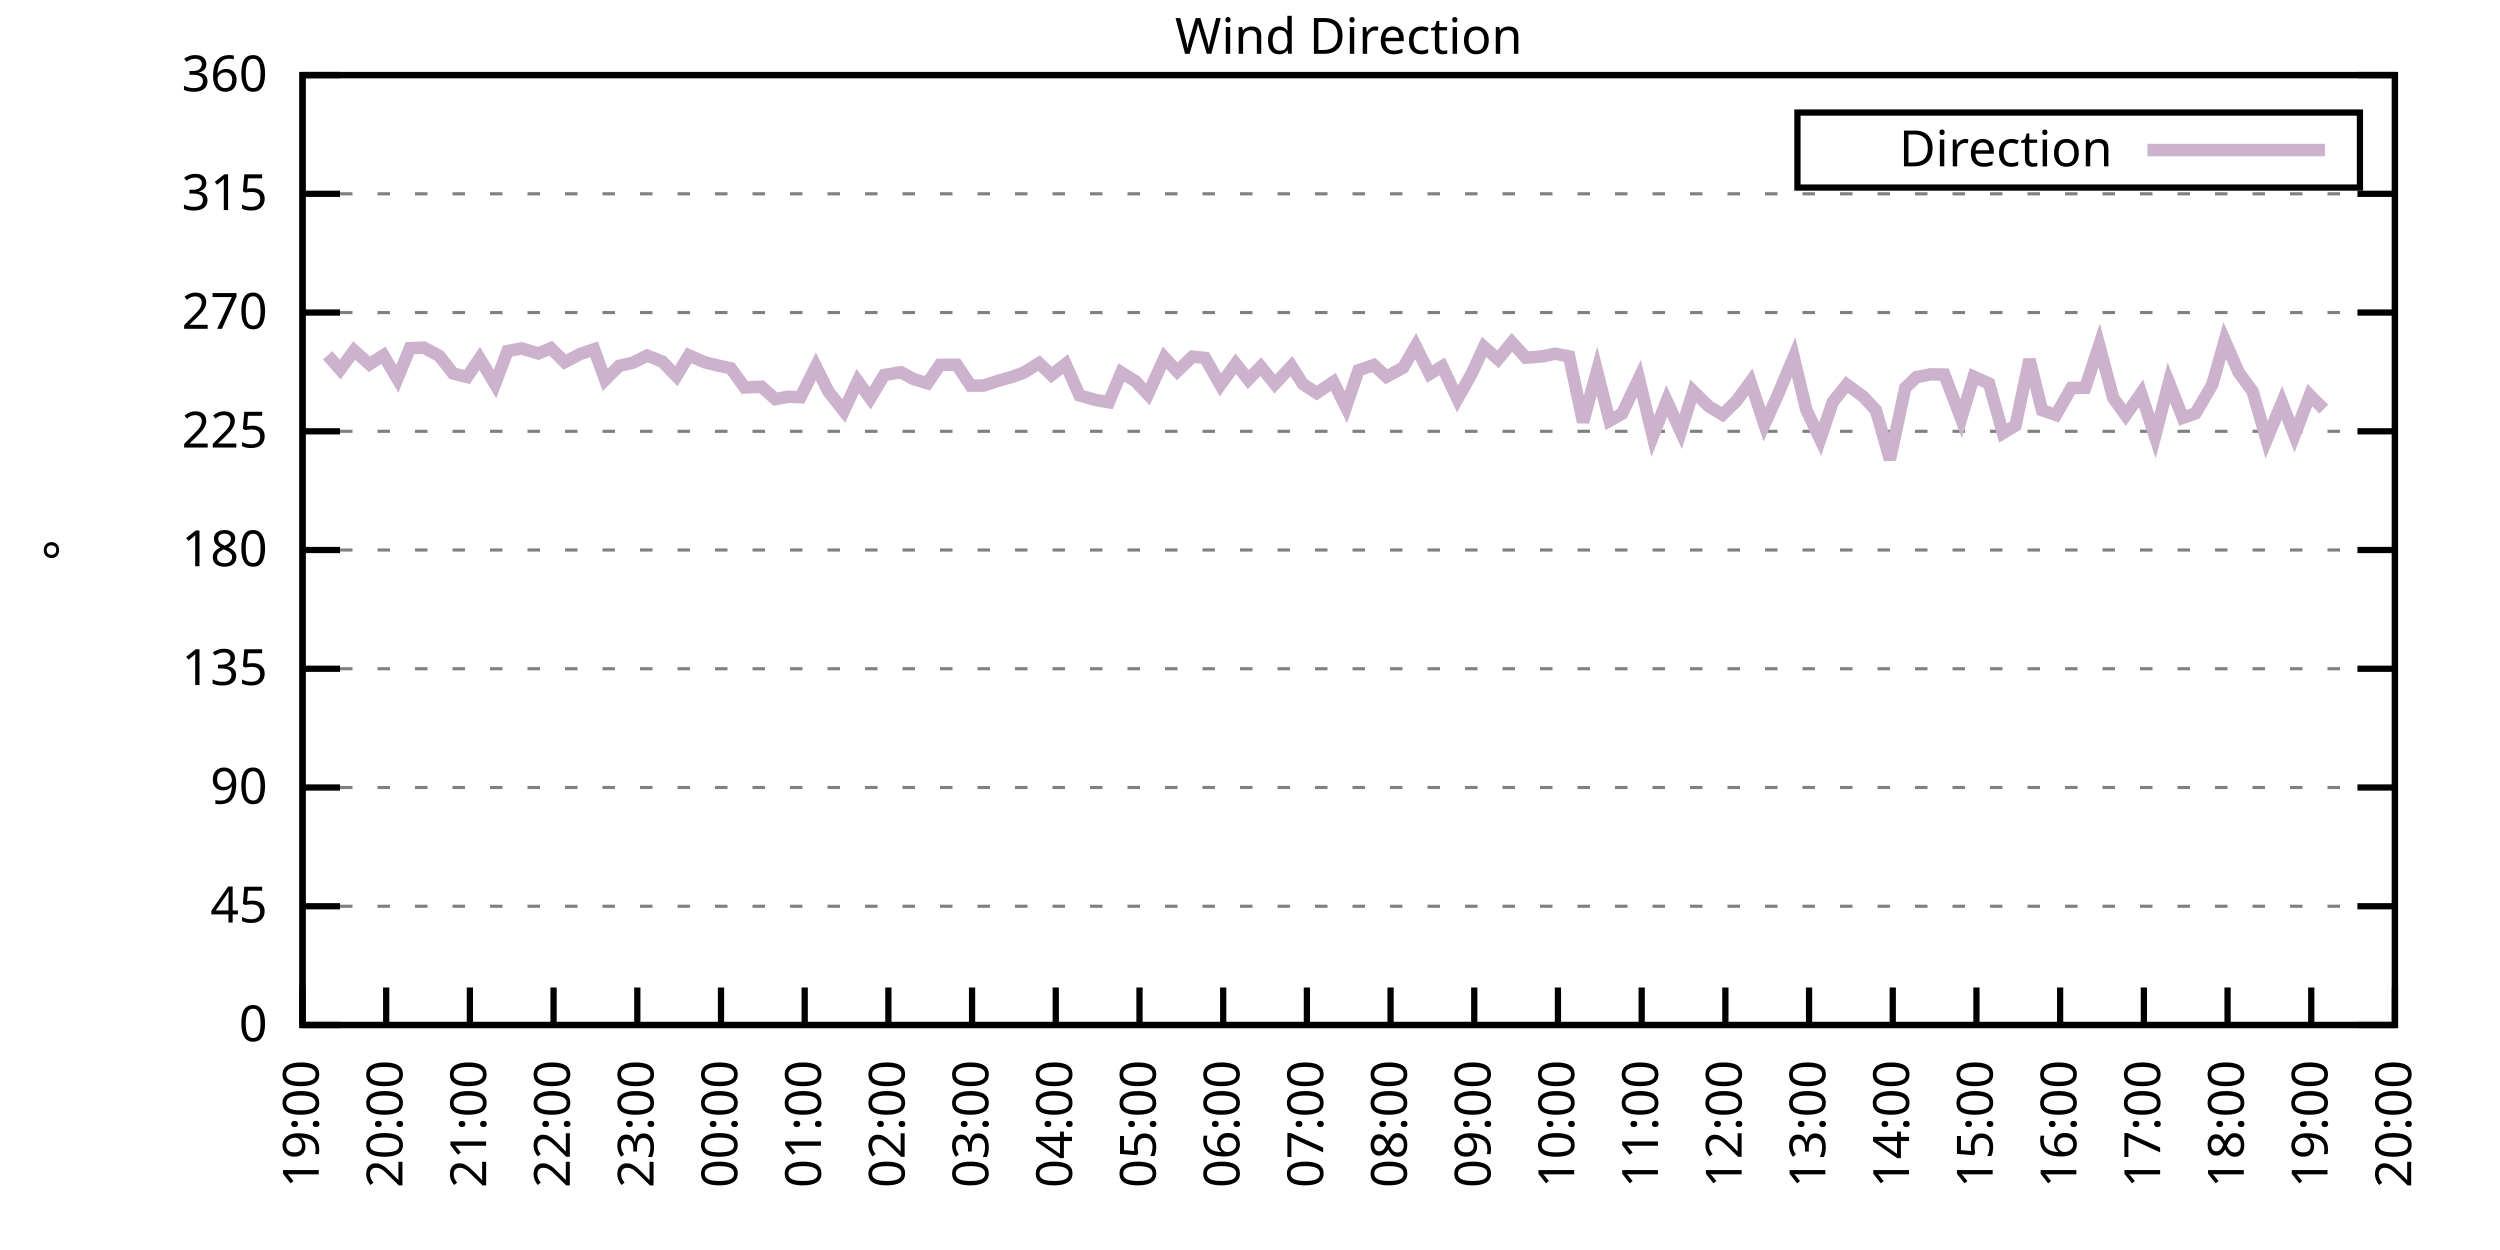
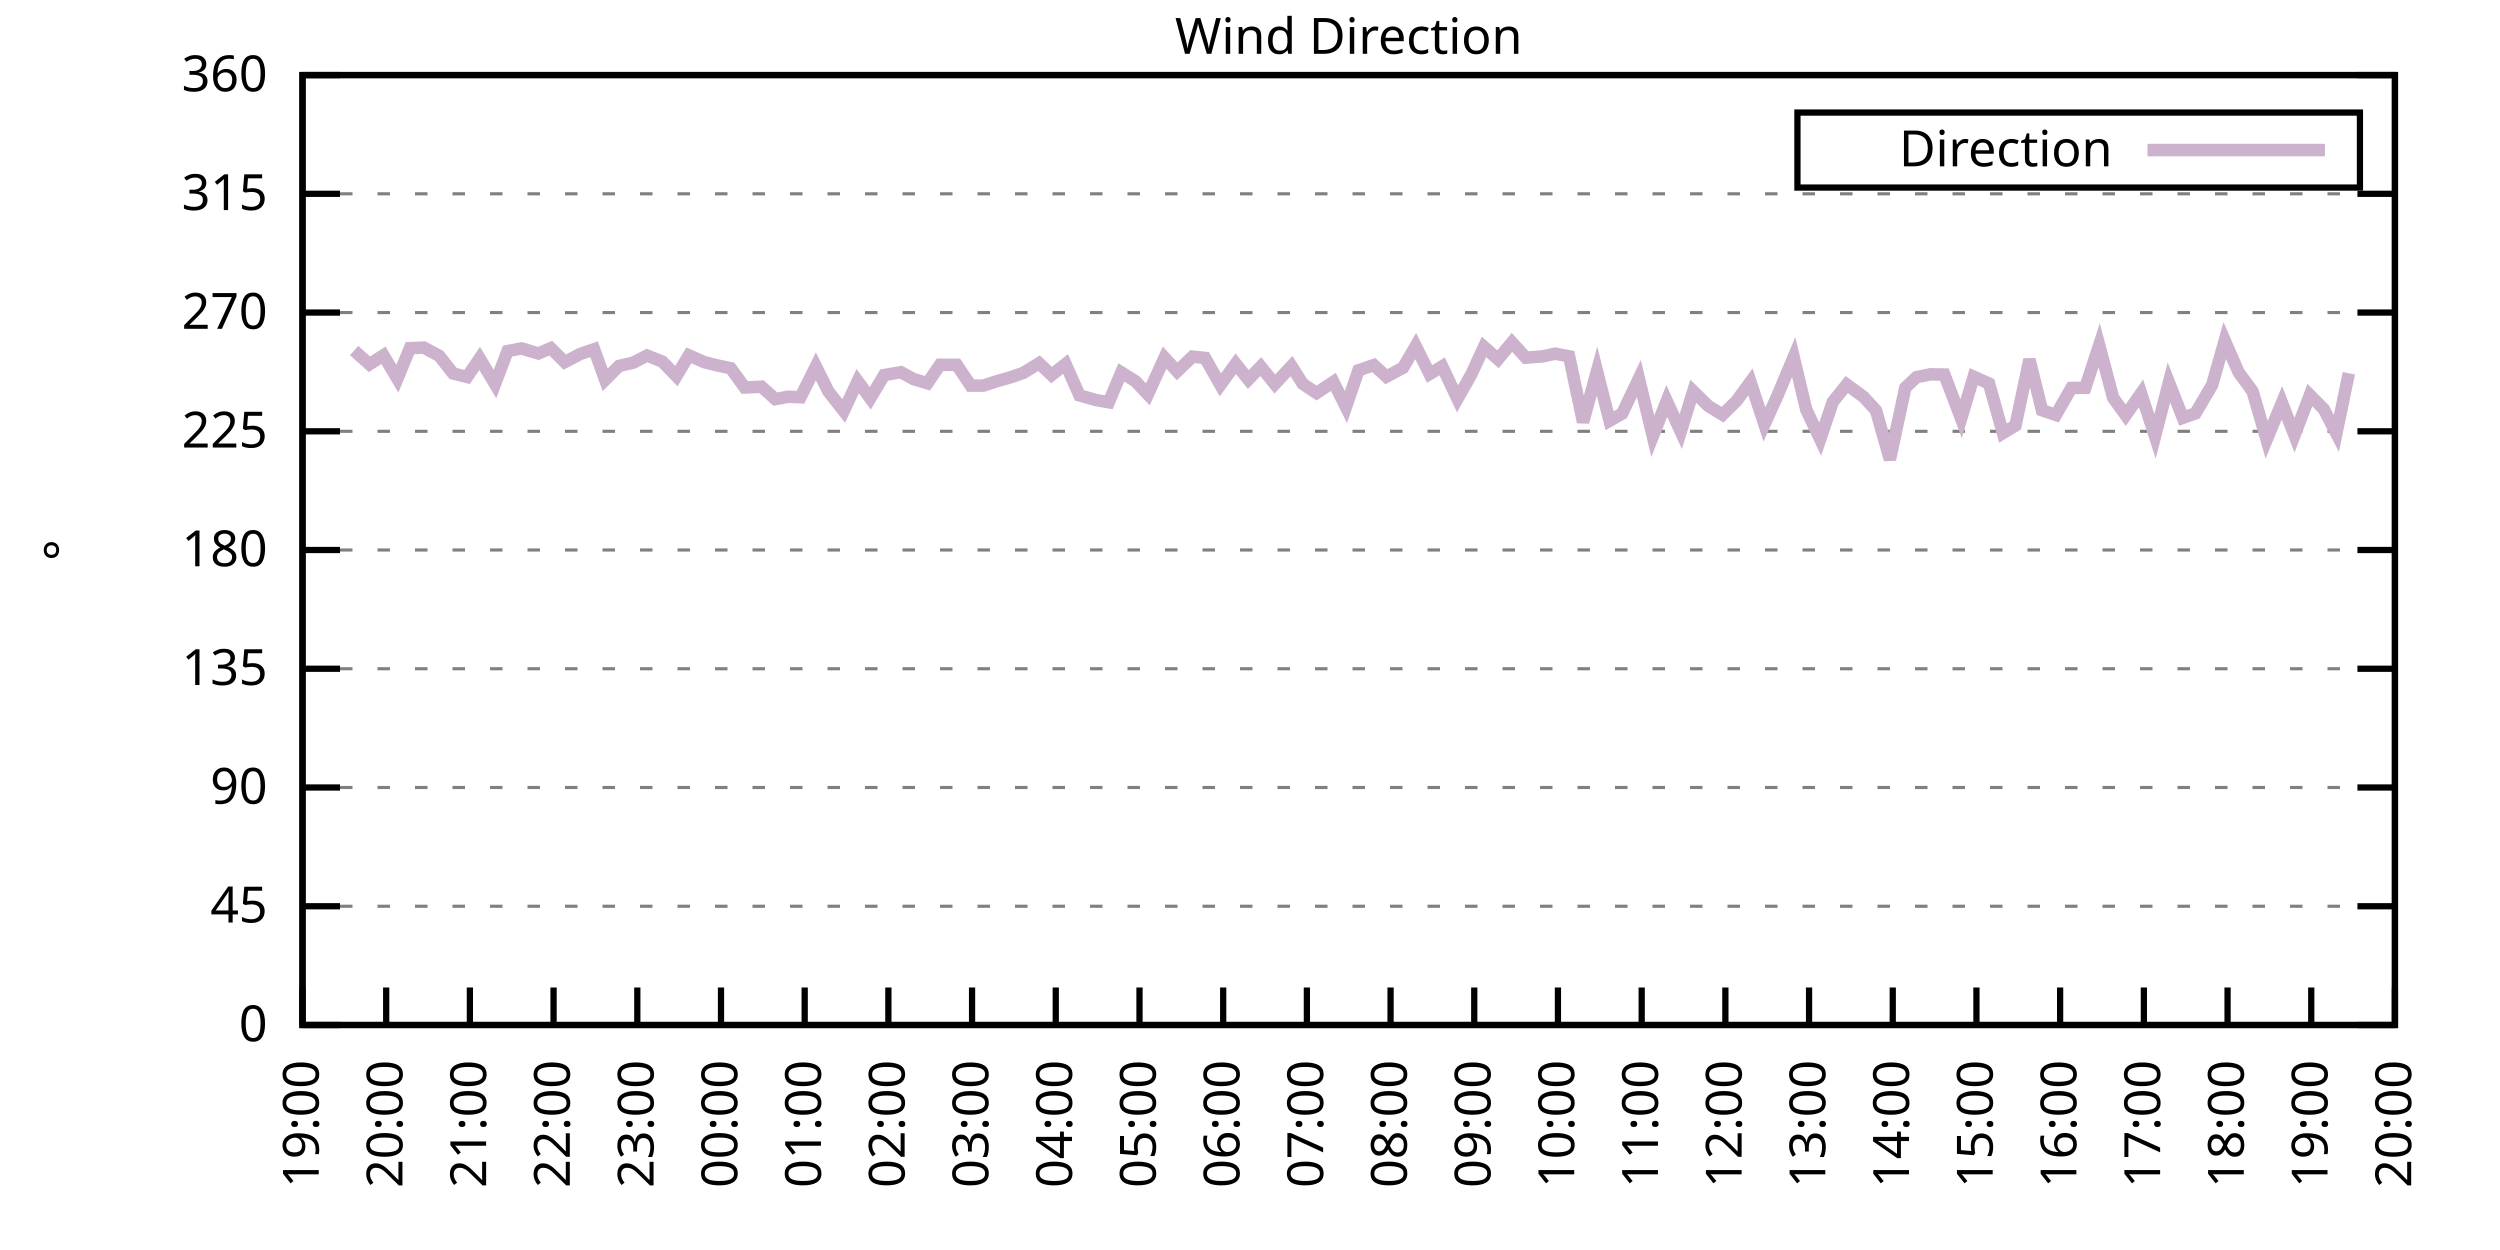
<svg xmlns="http://www.w3.org/2000/svg" xmlns:xlink="http://www.w3.org/1999/xlink" width="400" height="200" viewBox="0 0 400 200">
  <g id="gnuplot_canvas">
    <rect x="0" y="0" width="400" height="200" fill="none" />
    <defs>
      <circle id="gpDot" r="0.5" stroke-width="0.5" stroke="currentColor" />
      <path id="gpPt0" stroke-width="0.333" stroke="currentColor" d="M-1,0 h2 M0,-1 v2" />
      <path id="gpPt1" stroke-width="0.333" stroke="currentColor" d="M-1,-1 L1,1 M1,-1 L-1,1" />
      <path id="gpPt2" stroke-width="0.333" stroke="currentColor" d="M-1,0 L1,0 M0,-1 L0,1 M-1,-1 L1,1 M-1,1 L1,-1" />
      <rect id="gpPt3" stroke-width="0.333" stroke="currentColor" x="-1" y="-1" width="2" height="2" />
      <rect id="gpPt4" stroke-width="0.333" stroke="currentColor" fill="currentColor" x="-1" y="-1" width="2" height="2" />
      <circle id="gpPt5" stroke-width="0.333" stroke="currentColor" cx="0" cy="0" r="1" />
      <use xlink:href="#gpPt5" id="gpPt6" fill="currentColor" stroke="none" />
      <path id="gpPt7" stroke-width="0.333" stroke="currentColor" d="M0,-1.33 L-1.33,0.67 L1.33,0.67 z" />
      <use xlink:href="#gpPt7" id="gpPt8" fill="currentColor" stroke="none" />
      <use xlink:href="#gpPt7" id="gpPt9" stroke="currentColor" transform="rotate(180)" />
      <use xlink:href="#gpPt9" id="gpPt10" fill="currentColor" stroke="none" />
      <use xlink:href="#gpPt3" id="gpPt11" stroke="currentColor" transform="rotate(45)" />
      <use xlink:href="#gpPt11" id="gpPt12" fill="currentColor" stroke="none" />
      <path id="gpPt13" stroke-width="0.333" stroke="currentColor" d="M0,1.330 L1.265,0.411 L0.782,-1.067 L-0.782,-1.076 L-1.265,0.411 z" />
      <use xlink:href="#gpPt13" id="gpPt14" fill="currentColor" stroke="none" />
      <filter id="textbox" filterUnits="objectBoundingBox" x="0" y="0" height="1" width="1">
        <feFlood flood-color="white" flood-opacity="1" result="bgnd" />
        <feComposite in="SourceGraphic" in2="bgnd" operator="atop" />
      </filter>
      <filter id="greybox" filterUnits="objectBoundingBox" x="0" y="0" height="1" width="1">
        <feFlood flood-color="lightgrey" flood-opacity="1" result="grey" />
        <feComposite in="SourceGraphic" in2="grey" operator="atop" />
      </filter>
    </defs>
    <g fill="none" color="white" stroke="currentColor" stroke-width="1.00" stroke-linecap="butt" stroke-linejoin="miter">
</g>
    <g fill="none" color="black" stroke="currentColor" stroke-width="1.00" stroke-linecap="butt" stroke-linejoin="miter">
      <g stroke="none" shape-rendering="crispEdges">
        <polygon fill="rgb(255, 255, 255)" points="48.40,164.00 383.18,164.00 383.18,12.02 48.40,12.02 " />
      </g>
    </g>
    <g fill="none" color="black" stroke="currentColor" stroke-width="1.00" stroke-linecap="butt" stroke-linejoin="miter">
</g>
    <g fill="none" color="black" stroke="black" stroke-width="0.50" stroke-linecap="butt" stroke-linejoin="miter">
</g>
    <g fill="none" color="gray" stroke="currentColor" stroke-width="0.50" stroke-linecap="butt" stroke-linejoin="miter">
      <path stroke="gray" stroke-dasharray="2,4" class="gridline" d="M48.40,164.00 L383.19,164.00  " />
    </g>
    <g fill="none" color="gray" stroke="gray" stroke-width="1.00" stroke-linecap="butt" stroke-linejoin="miter">
</g>
    <g fill="none" color="black" stroke="currentColor" stroke-width="1.00" stroke-linecap="butt" stroke-linejoin="miter">
      <path stroke="black" d="M48.40,164.00 L54.40,164.00 M383.19,164.00 L377.19,164.00  " />
      <g transform="translate(42.80,166.60)" stroke="none" fill="black" font-family="Sans" font-size="8.00" text-anchor="end">
        <text>
          <tspan font-family="Sans"> 0</tspan>
        </text>
      </g>
    </g>
    <g fill="none" color="black" stroke="currentColor" stroke-width="1.00" stroke-linecap="butt" stroke-linejoin="miter">
</g>
    <g fill="none" color="black" stroke="black" stroke-width="0.50" stroke-linecap="butt" stroke-linejoin="miter">
</g>
    <g fill="none" color="gray" stroke="currentColor" stroke-width="0.50" stroke-linecap="butt" stroke-linejoin="miter">
      <path stroke="gray" stroke-dasharray="2,4" class="gridline" d="M48.40,145.00 L383.19,145.00  " />
    </g>
    <g fill="none" color="gray" stroke="gray" stroke-width="1.00" stroke-linecap="butt" stroke-linejoin="miter">
</g>
    <g fill="none" color="black" stroke="currentColor" stroke-width="1.00" stroke-linecap="butt" stroke-linejoin="miter">
      <path stroke="black" d="M48.40,145.00 L54.40,145.00 M383.19,145.00 L377.19,145.00  " />
      <g transform="translate(42.80,147.60)" stroke="none" fill="black" font-family="Sans" font-size="8.00" text-anchor="end">
        <text>
          <tspan font-family="Sans"> 45</tspan>
        </text>
      </g>
    </g>
    <g fill="none" color="black" stroke="currentColor" stroke-width="1.00" stroke-linecap="butt" stroke-linejoin="miter">
</g>
    <g fill="none" color="black" stroke="black" stroke-width="0.50" stroke-linecap="butt" stroke-linejoin="miter">
</g>
    <g fill="none" color="gray" stroke="currentColor" stroke-width="0.50" stroke-linecap="butt" stroke-linejoin="miter">
      <path stroke="gray" stroke-dasharray="2,4" class="gridline" d="M48.40,126.00 L383.19,126.00  " />
    </g>
    <g fill="none" color="gray" stroke="gray" stroke-width="1.00" stroke-linecap="butt" stroke-linejoin="miter">
</g>
    <g fill="none" color="black" stroke="currentColor" stroke-width="1.00" stroke-linecap="butt" stroke-linejoin="miter">
      <path stroke="black" d="M48.40,126.00 L54.40,126.00 M383.19,126.00 L377.19,126.00  " />
      <g transform="translate(42.80,128.60)" stroke="none" fill="black" font-family="Sans" font-size="8.00" text-anchor="end">
        <text>
          <tspan font-family="Sans"> 90</tspan>
        </text>
      </g>
    </g>
    <g fill="none" color="black" stroke="currentColor" stroke-width="1.00" stroke-linecap="butt" stroke-linejoin="miter">
</g>
    <g fill="none" color="black" stroke="black" stroke-width="0.50" stroke-linecap="butt" stroke-linejoin="miter">
</g>
    <g fill="none" color="gray" stroke="currentColor" stroke-width="0.50" stroke-linecap="butt" stroke-linejoin="miter">
      <path stroke="gray" stroke-dasharray="2,4" class="gridline" d="M48.40,107.00 L383.19,107.00  " />
    </g>
    <g fill="none" color="gray" stroke="gray" stroke-width="1.00" stroke-linecap="butt" stroke-linejoin="miter">
</g>
    <g fill="none" color="black" stroke="currentColor" stroke-width="1.00" stroke-linecap="butt" stroke-linejoin="miter">
      <path stroke="black" d="M48.40,107.00 L54.40,107.00 M383.19,107.00 L377.19,107.00  " />
      <g transform="translate(42.80,109.60)" stroke="none" fill="black" font-family="Sans" font-size="8.00" text-anchor="end">
        <text>
          <tspan font-family="Sans"> 135</tspan>
        </text>
      </g>
    </g>
    <g fill="none" color="black" stroke="currentColor" stroke-width="1.00" stroke-linecap="butt" stroke-linejoin="miter">
</g>
    <g fill="none" color="black" stroke="black" stroke-width="0.50" stroke-linecap="butt" stroke-linejoin="miter">
</g>
    <g fill="none" color="gray" stroke="currentColor" stroke-width="0.50" stroke-linecap="butt" stroke-linejoin="miter">
      <path stroke="gray" stroke-dasharray="2,4" class="gridline" d="M48.40,88.00 L383.19,88.00  " />
    </g>
    <g fill="none" color="gray" stroke="gray" stroke-width="1.00" stroke-linecap="butt" stroke-linejoin="miter">
</g>
    <g fill="none" color="black" stroke="currentColor" stroke-width="1.00" stroke-linecap="butt" stroke-linejoin="miter">
      <path stroke="black" d="M48.40,88.00 L54.40,88.00 M383.19,88.00 L377.19,88.00  " />
      <g transform="translate(42.80,90.60)" stroke="none" fill="black" font-family="Sans" font-size="8.00" text-anchor="end">
        <text>
          <tspan font-family="Sans"> 180</tspan>
        </text>
      </g>
    </g>
    <g fill="none" color="black" stroke="currentColor" stroke-width="1.00" stroke-linecap="butt" stroke-linejoin="miter">
</g>
    <g fill="none" color="black" stroke="black" stroke-width="0.50" stroke-linecap="butt" stroke-linejoin="miter">
</g>
    <g fill="none" color="gray" stroke="currentColor" stroke-width="0.50" stroke-linecap="butt" stroke-linejoin="miter">
      <path stroke="gray" stroke-dasharray="2,4" class="gridline" d="M48.40,69.01 L383.19,69.01  " />
    </g>
    <g fill="none" color="gray" stroke="gray" stroke-width="1.00" stroke-linecap="butt" stroke-linejoin="miter">
</g>
    <g fill="none" color="black" stroke="currentColor" stroke-width="1.00" stroke-linecap="butt" stroke-linejoin="miter">
      <path stroke="black" d="M48.40,69.01 L54.40,69.01 M383.19,69.01 L377.19,69.01  " />
      <g transform="translate(42.80,71.61)" stroke="none" fill="black" font-family="Sans" font-size="8.00" text-anchor="end">
        <text>
          <tspan font-family="Sans"> 225</tspan>
        </text>
      </g>
    </g>
    <g fill="none" color="black" stroke="currentColor" stroke-width="1.00" stroke-linecap="butt" stroke-linejoin="miter">
</g>
    <g fill="none" color="black" stroke="black" stroke-width="0.50" stroke-linecap="butt" stroke-linejoin="miter">
</g>
    <g fill="none" color="gray" stroke="currentColor" stroke-width="0.50" stroke-linecap="butt" stroke-linejoin="miter">
      <path stroke="gray" stroke-dasharray="2,4" class="gridline" d="M48.40,50.01 L383.19,50.01  " />
    </g>
    <g fill="none" color="gray" stroke="gray" stroke-width="1.00" stroke-linecap="butt" stroke-linejoin="miter">
</g>
    <g fill="none" color="black" stroke="currentColor" stroke-width="1.00" stroke-linecap="butt" stroke-linejoin="miter">
      <path stroke="black" d="M48.40,50.01 L54.40,50.01 M383.19,50.01 L377.19,50.01  " />
      <g transform="translate(42.80,52.61)" stroke="none" fill="black" font-family="Sans" font-size="8.00" text-anchor="end">
        <text>
          <tspan font-family="Sans"> 270</tspan>
        </text>
      </g>
    </g>
    <g fill="none" color="black" stroke="currentColor" stroke-width="1.00" stroke-linecap="butt" stroke-linejoin="miter">
</g>
    <g fill="none" color="black" stroke="black" stroke-width="0.50" stroke-linecap="butt" stroke-linejoin="miter">
</g>
    <g fill="none" color="gray" stroke="currentColor" stroke-width="0.50" stroke-linecap="butt" stroke-linejoin="miter">
      <path stroke="gray" stroke-dasharray="2,4" class="gridline" d="M48.40,31.01 L383.19,31.01  " />
    </g>
    <g fill="none" color="gray" stroke="gray" stroke-width="1.00" stroke-linecap="butt" stroke-linejoin="miter">
</g>
    <g fill="none" color="black" stroke="currentColor" stroke-width="1.00" stroke-linecap="butt" stroke-linejoin="miter">
      <path stroke="black" d="M48.40,31.01 L54.40,31.01 M383.19,31.01 L377.19,31.01  " />
      <g transform="translate(42.80,33.61)" stroke="none" fill="black" font-family="Sans" font-size="8.00" text-anchor="end">
        <text>
          <tspan font-family="Sans"> 315</tspan>
        </text>
      </g>
    </g>
    <g fill="none" color="black" stroke="currentColor" stroke-width="1.00" stroke-linecap="butt" stroke-linejoin="miter">
</g>
    <g fill="none" color="black" stroke="black" stroke-width="0.50" stroke-linecap="butt" stroke-linejoin="miter">
</g>
    <g fill="none" color="gray" stroke="currentColor" stroke-width="0.50" stroke-linecap="butt" stroke-linejoin="miter">
      <path stroke="gray" stroke-dasharray="2,4" class="gridline" d="M48.40,12.01 L383.19,12.01  " />
    </g>
    <g fill="none" color="gray" stroke="gray" stroke-width="1.00" stroke-linecap="butt" stroke-linejoin="miter">
</g>
    <g fill="none" color="black" stroke="currentColor" stroke-width="1.00" stroke-linecap="butt" stroke-linejoin="miter">
      <path stroke="black" d="M48.40,12.01 L54.40,12.01 M383.19,12.01 L377.19,12.01  " />
      <g transform="translate(42.80,14.61)" stroke="none" fill="black" font-family="Sans" font-size="8.00" text-anchor="end">
        <text>
          <tspan font-family="Sans"> 360</tspan>
        </text>
      </g>
    </g>
    <g fill="none" color="black" stroke="currentColor" stroke-width="1.00" stroke-linecap="butt" stroke-linejoin="miter">
      <path stroke="black" d="M48.40,164.00 L48.40,158.00  " />
      <g transform="translate(51.00,169.60) rotate(270.00)" stroke="none" fill="black" font-family="Sans" font-size="8.00" text-anchor="end">
        <text>
          <tspan font-family="Sans">19:00</tspan>
        </text>
      </g>
    </g>
    <g fill="none" color="black" stroke="currentColor" stroke-width="1.00" stroke-linecap="butt" stroke-linejoin="miter">
      <path stroke="black" d="M61.79,164.00 L61.79,158.00  " />
      <g transform="translate(64.39,169.60) rotate(270.00)" stroke="none" fill="black" font-family="Sans" font-size="8.00" text-anchor="end">
        <text>
          <tspan font-family="Sans">20:00</tspan>
        </text>
      </g>
    </g>
    <g fill="none" color="black" stroke="currentColor" stroke-width="1.00" stroke-linecap="butt" stroke-linejoin="miter">
      <path stroke="black" d="M75.18,164.00 L75.18,158.00  " />
      <g transform="translate(77.78,169.60) rotate(270.00)" stroke="none" fill="black" font-family="Sans" font-size="8.00" text-anchor="end">
        <text>
          <tspan font-family="Sans">21:00</tspan>
        </text>
      </g>
    </g>
    <g fill="none" color="black" stroke="currentColor" stroke-width="1.00" stroke-linecap="butt" stroke-linejoin="miter">
      <path stroke="black" d="M88.57,164.00 L88.57,158.00  " />
      <g transform="translate(91.17,169.60) rotate(270.00)" stroke="none" fill="black" font-family="Sans" font-size="8.00" text-anchor="end">
        <text>
          <tspan font-family="Sans">22:00</tspan>
        </text>
      </g>
    </g>
    <g fill="none" color="black" stroke="currentColor" stroke-width="1.00" stroke-linecap="butt" stroke-linejoin="miter">
      <path stroke="black" d="M101.97,164.00 L101.97,158.00  " />
      <g transform="translate(104.57,169.60) rotate(270.00)" stroke="none" fill="black" font-family="Sans" font-size="8.00" text-anchor="end">
        <text>
          <tspan font-family="Sans">23:00</tspan>
        </text>
      </g>
    </g>
    <g fill="none" color="black" stroke="currentColor" stroke-width="1.00" stroke-linecap="butt" stroke-linejoin="miter">
      <path stroke="black" d="M115.36,164.00 L115.36,158.00  " />
      <g transform="translate(117.96,169.60) rotate(270.00)" stroke="none" fill="black" font-family="Sans" font-size="8.00" text-anchor="end">
        <text>
          <tspan font-family="Sans">00:00</tspan>
        </text>
      </g>
    </g>
    <g fill="none" color="black" stroke="currentColor" stroke-width="1.00" stroke-linecap="butt" stroke-linejoin="miter">
      <path stroke="black" d="M128.75,164.00 L128.75,158.00  " />
      <g transform="translate(131.35,169.60) rotate(270.00)" stroke="none" fill="black" font-family="Sans" font-size="8.00" text-anchor="end">
        <text>
          <tspan font-family="Sans">01:00</tspan>
        </text>
      </g>
    </g>
    <g fill="none" color="black" stroke="currentColor" stroke-width="1.00" stroke-linecap="butt" stroke-linejoin="miter">
      <path stroke="black" d="M142.14,164.00 L142.14,158.00  " />
      <g transform="translate(144.74,169.60) rotate(270.00)" stroke="none" fill="black" font-family="Sans" font-size="8.00" text-anchor="end">
        <text>
          <tspan font-family="Sans">02:00</tspan>
        </text>
      </g>
    </g>
    <g fill="none" color="black" stroke="currentColor" stroke-width="1.00" stroke-linecap="butt" stroke-linejoin="miter">
      <path stroke="black" d="M155.53,164.00 L155.53,158.00  " />
      <g transform="translate(158.13,169.60) rotate(270.00)" stroke="none" fill="black" font-family="Sans" font-size="8.00" text-anchor="end">
        <text>
          <tspan font-family="Sans">03:00</tspan>
        </text>
      </g>
    </g>
    <g fill="none" color="black" stroke="currentColor" stroke-width="1.00" stroke-linecap="butt" stroke-linejoin="miter">
      <path stroke="black" d="M168.92,164.00 L168.92,158.00  " />
      <g transform="translate(171.52,169.60) rotate(270.00)" stroke="none" fill="black" font-family="Sans" font-size="8.00" text-anchor="end">
        <text>
          <tspan font-family="Sans">04:00</tspan>
        </text>
      </g>
    </g>
    <g fill="none" color="black" stroke="currentColor" stroke-width="1.00" stroke-linecap="butt" stroke-linejoin="miter">
      <path stroke="black" d="M182.32,164.00 L182.32,158.00  " />
      <g transform="translate(184.92,169.60) rotate(270.00)" stroke="none" fill="black" font-family="Sans" font-size="8.00" text-anchor="end">
        <text>
          <tspan font-family="Sans">05:00</tspan>
        </text>
      </g>
    </g>
    <g fill="none" color="black" stroke="currentColor" stroke-width="1.00" stroke-linecap="butt" stroke-linejoin="miter">
      <path stroke="black" d="M195.71,164.00 L195.71,158.00  " />
      <g transform="translate(198.31,169.60) rotate(270.00)" stroke="none" fill="black" font-family="Sans" font-size="8.00" text-anchor="end">
        <text>
          <tspan font-family="Sans">06:00</tspan>
        </text>
      </g>
    </g>
    <g fill="none" color="black" stroke="currentColor" stroke-width="1.00" stroke-linecap="butt" stroke-linejoin="miter">
      <path stroke="black" d="M209.10,164.00 L209.10,158.00  " />
      <g transform="translate(211.70,169.60) rotate(270.00)" stroke="none" fill="black" font-family="Sans" font-size="8.00" text-anchor="end">
        <text>
          <tspan font-family="Sans">07:00</tspan>
        </text>
      </g>
    </g>
    <g fill="none" color="black" stroke="currentColor" stroke-width="1.00" stroke-linecap="butt" stroke-linejoin="miter">
      <path stroke="black" d="M222.49,164.00 L222.49,158.00  " />
      <g transform="translate(225.09,169.60) rotate(270.00)" stroke="none" fill="black" font-family="Sans" font-size="8.00" text-anchor="end">
        <text>
          <tspan font-family="Sans">08:00</tspan>
        </text>
      </g>
    </g>
    <g fill="none" color="black" stroke="currentColor" stroke-width="1.00" stroke-linecap="butt" stroke-linejoin="miter">
      <path stroke="black" d="M235.88,164.00 L235.88,158.00  " />
      <g transform="translate(238.48,169.60) rotate(270.00)" stroke="none" fill="black" font-family="Sans" font-size="8.00" text-anchor="end">
        <text>
          <tspan font-family="Sans">09:00</tspan>
        </text>
      </g>
    </g>
    <g fill="none" color="black" stroke="currentColor" stroke-width="1.00" stroke-linecap="butt" stroke-linejoin="miter">
      <path stroke="black" d="M249.27,164.00 L249.27,158.00  " />
      <g transform="translate(251.87,169.60) rotate(270.00)" stroke="none" fill="black" font-family="Sans" font-size="8.00" text-anchor="end">
        <text>
          <tspan font-family="Sans">10:00</tspan>
        </text>
      </g>
    </g>
    <g fill="none" color="black" stroke="currentColor" stroke-width="1.00" stroke-linecap="butt" stroke-linejoin="miter">
      <path stroke="black" d="M262.67,164.00 L262.67,158.00  " />
      <g transform="translate(265.27,169.60) rotate(270.00)" stroke="none" fill="black" font-family="Sans" font-size="8.00" text-anchor="end">
        <text>
          <tspan font-family="Sans">11:00</tspan>
        </text>
      </g>
    </g>
    <g fill="none" color="black" stroke="currentColor" stroke-width="1.00" stroke-linecap="butt" stroke-linejoin="miter">
      <path stroke="black" d="M276.06,164.00 L276.06,158.00  " />
      <g transform="translate(278.66,169.60) rotate(270.00)" stroke="none" fill="black" font-family="Sans" font-size="8.00" text-anchor="end">
        <text>
          <tspan font-family="Sans">12:00</tspan>
        </text>
      </g>
    </g>
    <g fill="none" color="black" stroke="currentColor" stroke-width="1.00" stroke-linecap="butt" stroke-linejoin="miter">
      <path stroke="black" d="M289.45,164.00 L289.45,158.00  " />
      <g transform="translate(292.05,169.60) rotate(270.00)" stroke="none" fill="black" font-family="Sans" font-size="8.00" text-anchor="end">
        <text>
          <tspan font-family="Sans">13:00</tspan>
        </text>
      </g>
    </g>
    <g fill="none" color="black" stroke="currentColor" stroke-width="1.00" stroke-linecap="butt" stroke-linejoin="miter">
      <path stroke="black" d="M302.84,164.00 L302.84,158.00  " />
      <g transform="translate(305.44,169.60) rotate(270.00)" stroke="none" fill="black" font-family="Sans" font-size="8.00" text-anchor="end">
        <text>
          <tspan font-family="Sans">14:00</tspan>
        </text>
      </g>
    </g>
    <g fill="none" color="black" stroke="currentColor" stroke-width="1.00" stroke-linecap="butt" stroke-linejoin="miter">
      <path stroke="black" d="M316.23,164.00 L316.23,158.00  " />
      <g transform="translate(318.83,169.60) rotate(270.00)" stroke="none" fill="black" font-family="Sans" font-size="8.00" text-anchor="end">
        <text>
          <tspan font-family="Sans">15:00</tspan>
        </text>
      </g>
    </g>
    <g fill="none" color="black" stroke="currentColor" stroke-width="1.00" stroke-linecap="butt" stroke-linejoin="miter">
      <path stroke="black" d="M329.62,164.00 L329.62,158.00  " />
      <g transform="translate(332.22,169.60) rotate(270.00)" stroke="none" fill="black" font-family="Sans" font-size="8.00" text-anchor="end">
        <text>
          <tspan font-family="Sans">16:00</tspan>
        </text>
      </g>
    </g>
    <g fill="none" color="black" stroke="currentColor" stroke-width="1.00" stroke-linecap="butt" stroke-linejoin="miter">
      <path stroke="black" d="M343.02,164.00 L343.02,158.00  " />
      <g transform="translate(345.62,169.60) rotate(270.00)" stroke="none" fill="black" font-family="Sans" font-size="8.00" text-anchor="end">
        <text>
          <tspan font-family="Sans">17:00</tspan>
        </text>
      </g>
    </g>
    <g fill="none" color="black" stroke="currentColor" stroke-width="1.00" stroke-linecap="butt" stroke-linejoin="miter">
      <path stroke="black" d="M356.41,164.00 L356.41,158.00  " />
      <g transform="translate(359.01,169.60) rotate(270.00)" stroke="none" fill="black" font-family="Sans" font-size="8.00" text-anchor="end">
        <text>
          <tspan font-family="Sans">18:00</tspan>
        </text>
      </g>
    </g>
    <g fill="none" color="black" stroke="currentColor" stroke-width="1.00" stroke-linecap="butt" stroke-linejoin="miter">
      <path stroke="black" d="M369.80,164.00 L369.80,158.00  " />
      <g transform="translate(372.40,169.60) rotate(270.00)" stroke="none" fill="black" font-family="Sans" font-size="8.00" text-anchor="end">
        <text>
          <tspan font-family="Sans">19:00</tspan>
        </text>
      </g>
    </g>
    <g fill="none" color="black" stroke="currentColor" stroke-width="1.00" stroke-linecap="butt" stroke-linejoin="miter">
      <path stroke="black" d="M383.19,164.00 L383.19,158.00  " />
      <g transform="translate(385.79,169.60) rotate(270.00)" stroke="none" fill="black" font-family="Sans" font-size="8.00" text-anchor="end">
        <text>
          <tspan font-family="Sans">20:00</tspan>
        </text>
      </g>
    </g>
    <g fill="none" color="black" stroke="currentColor" stroke-width="1.00" stroke-linecap="butt" stroke-linejoin="miter">
</g>
    <g fill="none" color="black" stroke="currentColor" stroke-width="1.00" stroke-linecap="butt" stroke-linejoin="miter">
      <path stroke="black" d="M48.40,12.01 L48.40,164.00 L383.19,164.00 L383.19,12.01 L48.40,12.01 Z  " />
    </g>
    <g fill="none" color="black" stroke="currentColor" stroke-width="1.00" stroke-linecap="butt" stroke-linejoin="miter">
</g>
    <g fill="none" color="black" stroke="currentColor" stroke-width="1.00" stroke-linecap="butt" stroke-linejoin="miter">
      <path stroke="black" d="M287.59,30.01 L287.59,18.01 L377.59,18.01 L377.59,30.01 L287.59,30.01 Z  " />
    </g>
    <g id="Wind_direction_plot_1">
      <g fill="none" color="white" stroke="black" stroke-width="2.00" stroke-linecap="butt" stroke-linejoin="miter">
</g>
      <g fill="none" color="black" stroke="currentColor" stroke-width="2.00" stroke-linecap="butt" stroke-linejoin="miter">
        <g transform="translate(337.99,26.61)" stroke="none" fill="black" font-family="Sans" font-size="8.00" text-anchor="end">
          <text>
            <tspan font-family="Sans">Direction</tspan>
          </text>
        </g>
      </g>
      <g fill="none" color="black" stroke="currentColor" stroke-width="2.00" stroke-linecap="butt" stroke-linejoin="miter">
-         <path stroke="rgb(204, 178, 204)" d="M343.59,24.01 L371.99,24.01 M52.42,56.85 L54.43,59.13 L56.66,56.09 L59.11,58.28 L61.35,56.85 L63.58,60.60   L65.59,55.71 L67.82,55.62 L70.27,56.93 L72.50,59.76 L74.74,60.31 L76.75,57.35 L79.20,61.45 L81.21,56.17   L83.44,55.75 L86.12,56.55 L88.13,55.71 L90.36,57.94 L92.82,56.64 L95.05,55.88 L96.83,60.77 L99.06,58.54   L101.30,58.03 L103.53,56.89 L105.98,57.86 L108.22,60.18 L110.22,56.85 L112.68,57.94 L114.69,58.45 L116.92,58.92   L119.15,62.00 L121.83,61.87 L124.06,63.86 L126.07,63.48 L128.08,63.56 L130.54,58.62 L132.54,62.63 L135.00,65.76   L137.23,60.98 L139.24,63.73 L141.47,60.01 L144.15,59.55 L146.16,60.65 L148.39,61.32 L150.40,58.37 L153.08,58.37   L155.31,61.70 L157.32,61.70 L159.55,60.98 L162.01,60.27 L163.79,59.63 L166.25,58.11 L168.25,60.01 L170.49,58.24   L172.72,63.26 L175.40,64.02 L177.41,64.36 L179.41,59.59 L181.65,60.98 L183.66,63.10 L186.33,57.23 L188.34,59.42   L190.80,57.06 L192.81,57.27 L195.26,61.58 L197.72,58.20 L199.73,60.73 L201.73,58.66 L203.97,61.45 L206.64,58.58   L208.43,61.41 L210.66,62.88 L213.34,61.11 L215.35,65.12 L217.36,59.25 L219.81,58.41 L221.82,60.27 L224.50,58.83   L226.51,55.37 L228.74,59.84 L230.75,58.62 L233.20,63.81 L235.44,59.84 L237.44,55.50 L239.68,57.48 L241.91,54.78   L244.14,57.23 L246.82,57.02 L248.83,56.59 L251.06,57.02 L253.29,67.53 L255.52,59.38 L257.53,67.32 L259.54,66.18   L262.22,60.56 L264.45,69.81 L266.68,64.15 L268.92,69.05 L270.92,62.59 L273.38,65.00 L275.61,66.35 L277.84,64.15   L280.07,61.11 L282.31,67.91 L284.32,63.48 L286.99,57.14 L289.00,65.54 L291.23,70.27 L293.24,64.32 L295.48,61.53   L298.15,63.48 L300.16,65.67 L302.39,73.52 L304.85,62.04 L306.63,60.35 L308.87,59.89 L311.10,59.93 L313.78,66.98   L315.79,60.27 L318.24,61.36 L320.47,69.30 L322.48,68.08 L324.71,57.52 L326.72,65.63 L328.95,66.39 L331.41,62.08   L333.64,62.04 L335.87,55.24 L338.10,63.64 L340.11,66.43 L342.57,62.93 L344.80,69.81 L347.03,61.20 L349.26,66.85   L351.27,66.14 L353.95,61.58 L355.96,54.48 L358.19,59.59 L360.42,62.63 L362.66,70.36 L365.11,64.45 L367.12,69.64   L369.58,63.22 L371.81,65.46  " />
+         <path stroke="rgb(204, 178, 204)" d="M343.59,24.01 L371.99,24.01 M56.66,56.09 L59.11,58.28 L61.35,56.85 L63.58,60.60 L65.59,55.71 L67.82,55.62   L70.27,56.93 L72.50,59.76 L74.74,60.31 L76.75,57.35 L79.20,61.45 L81.21,56.17 L83.44,55.75 L86.12,56.55   L88.13,55.71 L90.36,57.94 L92.82,56.64 L95.05,55.88 L96.83,60.77 L99.06,58.54 L101.30,58.03 L103.53,56.89   L105.98,57.86 L108.22,60.18 L110.22,56.85 L112.68,57.94 L114.69,58.45 L116.92,58.92 L119.15,62.00 L121.83,61.87   L124.06,63.86 L126.07,63.48 L128.08,63.56 L130.54,58.62 L132.54,62.63 L135.00,65.76 L137.23,60.98 L139.24,63.73   L141.47,60.01 L144.15,59.55 L146.16,60.65 L148.39,61.32 L150.40,58.37 L153.08,58.37 L155.31,61.70 L157.32,61.70   L159.55,60.98 L162.01,60.27 L163.79,59.63 L166.25,58.11 L168.25,60.01 L170.49,58.24 L172.72,63.26 L175.40,64.02   L177.41,64.36 L179.41,59.59 L181.65,60.98 L183.66,63.10 L186.33,57.23 L188.34,59.42 L190.80,57.06 L192.81,57.27   L195.26,61.58 L197.72,58.20 L199.73,60.73 L201.73,58.66 L203.97,61.45 L206.64,58.58 L208.43,61.41 L210.66,62.88   L213.34,61.11 L215.35,65.12 L217.36,59.25 L219.81,58.41 L221.82,60.27 L224.50,58.83 L226.51,55.37 L228.74,59.84   L230.75,58.62 L233.20,63.81 L235.44,59.84 L237.44,55.50 L239.68,57.48 L241.91,54.78 L244.14,57.23 L246.82,57.02   L248.83,56.59 L251.06,57.02 L253.29,67.53 L255.52,59.38 L257.53,67.32 L259.54,66.18 L262.22,60.56 L264.45,69.81   L266.68,64.15 L268.92,69.05 L270.92,62.59 L273.38,65.00 L275.61,66.35 L277.84,64.15 L280.07,61.11 L282.31,67.91   L284.32,63.48 L286.99,57.14 L289.00,65.54 L291.23,70.27 L293.24,64.32 L295.48,61.53 L298.15,63.48 L300.16,65.67   L302.39,73.52 L304.85,62.04 L306.63,60.35 L308.87,59.89 L311.10,59.93 L313.78,66.98 L315.79,60.27 L318.24,61.36   L320.47,69.30 L322.48,68.08 L324.71,57.52 L326.72,65.63 L328.95,66.39 L331.41,62.08 L333.64,62.04 L335.87,55.24   L338.10,63.64 L340.11,66.43 L342.57,62.93 L344.80,69.81 L347.03,61.20 L349.26,66.85 L351.27,66.14 L353.95,61.58   L355.96,54.48 L358.19,59.59 L360.42,62.63 L362.66,70.36 L365.11,64.45 L367.12,69.64 L369.58,63.22 L371.81,65.46   L373.82,69.34 L375.82,59.72  " />
      </g>
    </g>
    <g fill="none" color="black" stroke="currentColor" stroke-width="2.00" stroke-linecap="butt" stroke-linejoin="miter">
</g>
    <g fill="none" color="black" stroke="black" stroke-width="1.00" stroke-linecap="butt" stroke-linejoin="miter">
</g>
    <g fill="none" color="black" stroke="currentColor" stroke-width="1.00" stroke-linecap="butt" stroke-linejoin="miter">
      <path stroke="black" d="M48.40,12.01 L48.40,164.00 L383.19,164.00 L383.19,12.01 L48.40,12.01 Z  " />
      <g transform="translate(12.80,88.01) rotate(270.00)" stroke="none" fill="black" font-family="Sans" font-size="8.00" text-anchor="middle">
        <text>
          <tspan font-family="Sans">°</tspan>
        </text>
      </g>
    </g>
    <g fill="none" color="black" stroke="currentColor" stroke-width="1.00" stroke-linecap="butt" stroke-linejoin="miter">
</g>
    <g fill="none" color="black" stroke="currentColor" stroke-width="1.00" stroke-linecap="butt" stroke-linejoin="miter">
      <g transform="translate(215.79,8.61)" stroke="none" fill="black" font-family="Sans" font-size="8.00" text-anchor="middle">
        <text>
          <tspan font-family="Sans">Wind Direction</tspan>
        </text>
      </g>
    </g>
    <g fill="none" color="black" stroke="currentColor" stroke-width="1.00" stroke-linecap="butt" stroke-linejoin="miter">
</g>
  </g>
</svg>
